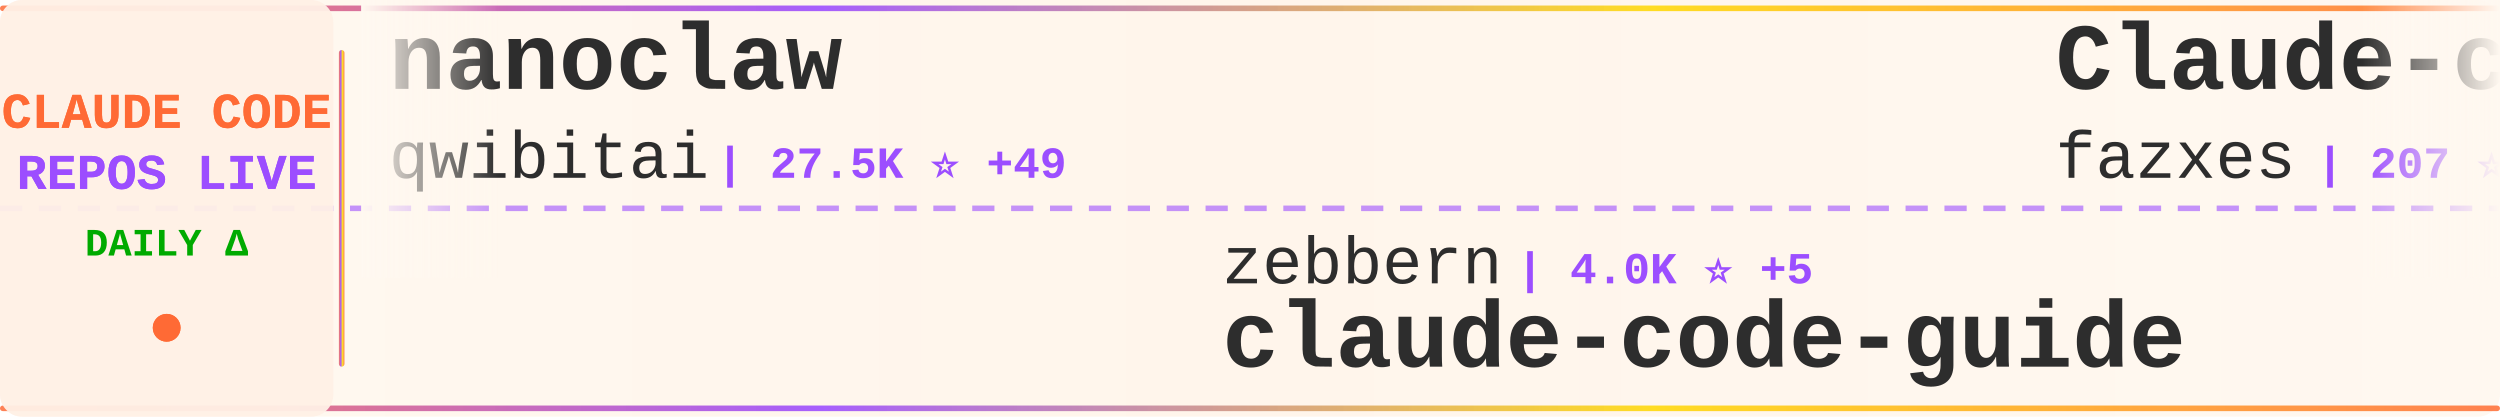
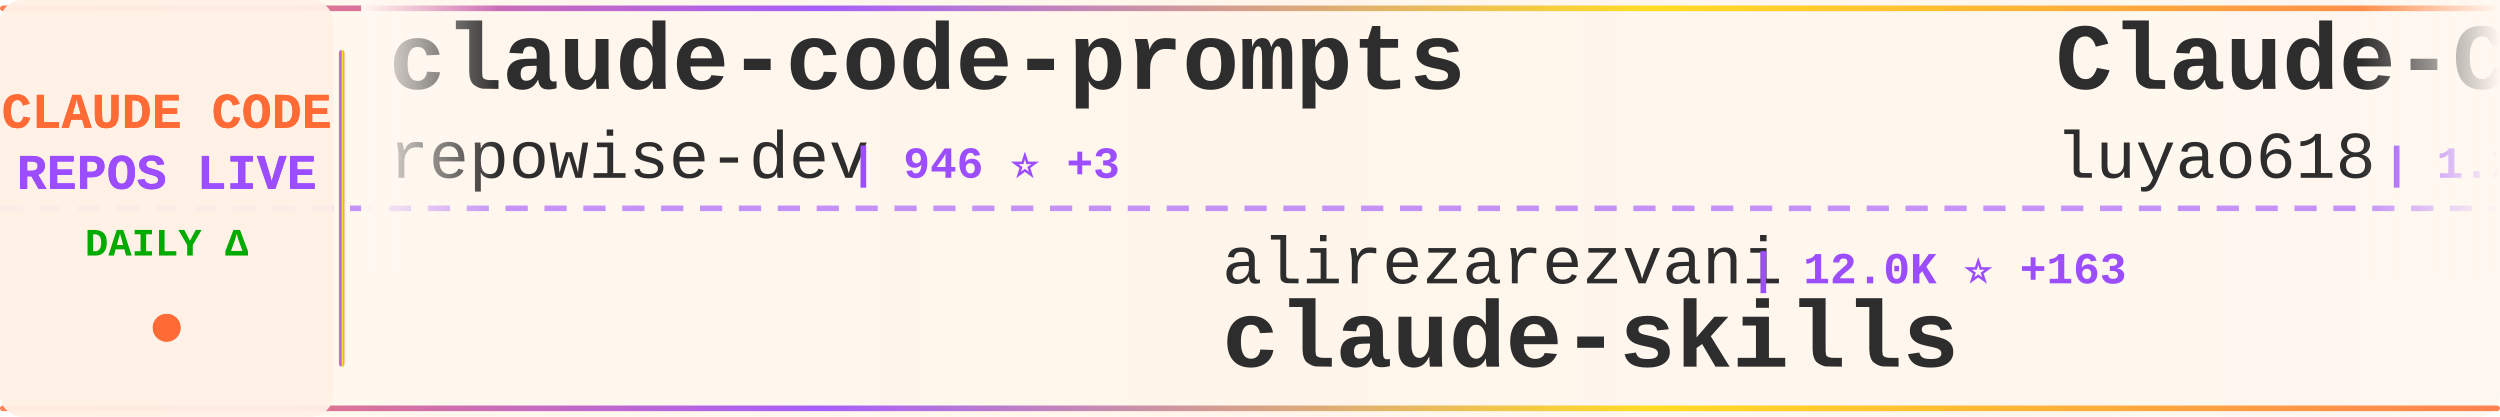
<svg xmlns="http://www.w3.org/2000/svg" width="900" height="150">
  <defs>
    <linearGradient id="tickerBg" x1="0%" y1="0%" x2="100%" y2="0%">
      <stop offset="0%" style="stop-color:#fff8f0;stop-opacity:0.98" />
      <stop offset="50%" style="stop-color:#fff5eb;stop-opacity:1" />
      <stop offset="100%" style="stop-color:#fff8f0;stop-opacity:0.98" />
    </linearGradient>
    <linearGradient id="borderGrad" x1="0%" y1="0%" x2="100%" y2="0%">
      <stop offset="0%" style="stop-color:#FF6B35;stop-opacity:0.85">
        <animate attributeName="stop-opacity" values="0.85;1;0.85" dur="2s" repeatCount="indefinite" />
      </stop>
      <stop offset="33%" style="stop-color:#9C4EFF;stop-opacity:0.9">
        <animate attributeName="stop-opacity" values="0.9;1;0.9" dur="2.2s" repeatCount="indefinite" />
      </stop>
      <stop offset="66%" style="stop-color:#FFD700;stop-opacity:0.85">
        <animate attributeName="stop-opacity" values="0.85;1;0.85" dur="1.8s" repeatCount="indefinite" />
      </stop>
      <stop offset="100%" style="stop-color:#FF6B35;stop-opacity:0.85">
        <animate attributeName="stop-opacity" values="0.85;1;0.85" dur="2s" repeatCount="indefinite" />
      </stop>
    </linearGradient>
    <filter id="textGlow">
      <feGaussianBlur stdDeviation="0.15" result="coloredBlur" />
      <feMerge>
        <feMergeNode in="coloredBlur" />
        <feMergeNode in="SourceGraphic" />
      </feMerge>
    </filter>
    <filter id="metricGlow">
      <feGaussianBlur stdDeviation="0.2" result="coloredBlur" />
      <feMerge>
        <feMergeNode in="coloredBlur" />
        <feMergeNode in="SourceGraphic" />
      </feMerge>
    </filter>
    <linearGradient id="leftFade" x1="0%" y1="0%" x2="100%" y2="0%">
      <stop offset="0%" style="stop-color:#fff8f0;stop-opacity:1" />
      <stop offset="100%" style="stop-color:#fff8f0;stop-opacity:0" />
    </linearGradient>
    <linearGradient id="rightFade" x1="0%" y1="0%" x2="100%" y2="0%">
      <stop offset="0%" style="stop-color:#fff8f0;stop-opacity:0" />
      <stop offset="100%" style="stop-color:#fff8f0;stop-opacity:1" />
    </linearGradient>
  </defs>
  <rect width="900" height="150" fill="url(#tickerBg)" rx="8" />
  <rect x="0" y="2" width="900" height="2" fill="url(#borderGrad)" rx="1" />
  <rect x="0" y="146" width="900" height="2" fill="url(#borderGrad)" rx="1" />
  <line x1="0" y1="75" x2="900" y2="75" stroke="#9C4EFF" stroke-width="2" stroke-dasharray="8 6" opacity="0.6" />
  <rect x="0" y="0" width="120" height="150" fill="#fff0e6" opacity="0.95" rx="8" />
  <text x="60" y="46" font-family="'Courier New', monospace" font-size="18" font-weight="bold" fill="#FF6B35" text-anchor="middle" filter="url(#textGlow)">
    CLAUDE CODE
  </text>
  <text x="60" y="68" font-family="'Courier New', monospace" font-size="18" font-weight="bold" fill="#9C4EFF" text-anchor="middle" filter="url(#textGlow)">
    REPOS LIVE
  </text>
  <text x="60" y="92" font-family="'Courier New', monospace" font-size="14" font-weight="bold" fill="#00aa00" text-anchor="middle">
    DAILY Δ
  </text>
  <circle cx="60" cy="118" r="5" fill="#FF6B35" filter="url(#metricGlow)">
    <animate attributeName="r" values="4;6;4" dur="1.5s" repeatCount="indefinite" />
    <animate attributeName="opacity" values="0.6;1;0.6" dur="1.5s" repeatCount="indefinite" />
  </circle>
  <rect x="122" y="18" width="2" height="114" fill="url(#borderGrad)" rx="1" />
  <clipPath id="tickerClip">
    <rect x="130" y="0" width="770" height="150" />
  </clipPath>
  <g clip-path="url(#tickerClip)">
    <g id="tickerItems">
      <animateTransform attributeName="transform" attributeType="XML" type="translate" from="0 0" to="-3000 0" dur="54s" repeatCount="indefinite" />
      <g transform="translate(0, 0)">
-         <text x="140" y="32" font-family="'Courier New', monospace" font-size="34" font-weight="bold" fill="#2d2d2d">nanoclaw</text>
-         <text x="140" y="64" font-family="'Courier New', monospace" font-size="24" font-weight="normal" fill="#2d2d2d" opacity="1.0">qwibitai</text>
-         <text x="258" y="64" font-family="'Courier New', monospace" font-size="16" font-weight="bold" fill="#9C4EFF"> | 27.5K ⭐ +49</text>
+         <text x="140" y="32" font-family="'Courier New', monospace" font-size="34" font-weight="bold" fill="#2d2d2d">claude-code-prompts</text>
+         <text x="140" y="64" font-family="'Courier New', monospace" font-size="24" font-weight="normal" fill="#2d2d2d" opacity="1.0">repowise-dev</text>
+         <text x="306" y="64" font-family="'Courier New', monospace" font-size="16" font-weight="bold" fill="#9C4EFF"> | 946 ⭐ +3</text>
      </g>
      <g transform="translate(300, 0)">
-         <text x="140" y="102" font-family="'Courier New', monospace" font-size="24" font-weight="normal" fill="#2d2d2d" opacity="1.0">zebbern</text>
-         <text x="246" y="102" font-family="'Courier New', monospace" font-size="16" font-weight="bold" fill="#9C4EFF"> | 4.0K ⭐ +5</text>
-         <text x="140" y="132" font-family="'Courier New', monospace" font-size="34" font-weight="bold" fill="#2d2d2d">claude-code-guide</text>
+         <text x="140" y="102" font-family="'Courier New', monospace" font-size="24" font-weight="normal" fill="#2d2d2d" opacity="1.0">alirezarezvani</text>
+         <text x="330" y="102" font-family="'Courier New', monospace" font-size="16" font-weight="bold" fill="#9C4EFF"> | 12.0K ⭐ +163</text>
+         <text x="140" y="132" font-family="'Courier New', monospace" font-size="34" font-weight="bold" fill="#2d2d2d">claude-skills</text>
      </g>
      <g transform="translate(600, 0)">
-         <text x="140" y="32" font-family="'Courier New', monospace" font-size="34" font-weight="bold" fill="#2d2d2d">Claude-code</text>
-         <text x="140" y="64" font-family="'Courier New', monospace" font-size="24" font-weight="normal" fill="#2d2d2d" opacity="1.0">fazxes</text>
-         <text x="234" y="64" font-family="'Courier New', monospace" font-size="16" font-weight="bold" fill="#9C4EFF"> | 207 ⭐</text>
+         <text x="140" y="32" font-family="'Courier New', monospace" font-size="34" font-weight="bold" fill="#2d2d2d">Claude-Code-Source-Study</text>
+         <text x="140" y="64" font-family="'Courier New', monospace" font-size="24" font-weight="normal" fill="#2d2d2d" opacity="1.0">luyao618</text>
+         <text x="258" y="64" font-family="'Courier New', monospace" font-size="16" font-weight="bold" fill="#9C4EFF"> | 1.2K ⭐ +7</text>
      </g>
      <g transform="translate(900, 0)">
-         <text x="140" y="102" font-family="'Courier New', monospace" font-size="24" font-weight="normal" fill="#2d2d2d" opacity="1.0">kodu-ai</text>
-         <text x="246" y="102" font-family="'Courier New', monospace" font-size="16" font-weight="bold" fill="#9C4EFF"> | 5.3K ⭐</text>
-         <text x="140" y="132" font-family="'Courier New', monospace" font-size="34" font-weight="bold" fill="#2d2d2d">claude-coder</text>
+         <text x="140" y="102" font-family="'Courier New', monospace" font-size="24" font-weight="normal" fill="#2d2d2d" opacity="1.0">anthropics</text>
+         <text x="282" y="102" font-family="'Courier New', monospace" font-size="16" font-weight="bold" fill="#9C4EFF"> | 4.3K ⭐ +6</text>
+         <text x="140" y="132" font-family="'Courier New', monospace" font-size="34" font-weight="bold" fill="#2d2d2d">claude-code-security-rev...</text>
      </g>
      <g transform="translate(1200, 0)">
-         <text x="140" y="32" font-family="'Courier New', monospace" font-size="34" font-weight="bold" fill="#2d2d2d">edmunds-claude-code</text>
-         <text x="140" y="64" font-family="'Courier New', monospace" font-size="24" font-weight="normal" fill="#2d2d2d" opacity="1.0">edmund-io</text>
-         <text x="270" y="64" font-family="'Courier New', monospace" font-size="16" font-weight="bold" fill="#9C4EFF"> | 1.4K ⭐ +1</text>
+         <text x="140" y="32" font-family="'Courier New', monospace" font-size="34" font-weight="bold" fill="#2d2d2d">Auto-claude-code-researc...</text>
+         <text x="140" y="64" font-family="'Courier New', monospace" font-size="24" font-weight="normal" fill="#2d2d2d" opacity="1.0">wanshuiyin</text>
+         <text x="282" y="64" font-family="'Courier New', monospace" font-size="16" font-weight="bold" fill="#9C4EFF"> | 7.0K ⭐ +60</text>
      </g>
      <g transform="translate(1500, 0)">
-         <text x="140" y="102" font-family="'Courier New', monospace" font-size="24" font-weight="normal" fill="#2d2d2d" opacity="1.0">disler</text>
-         <text x="234" y="102" font-family="'Courier New', monospace" font-size="16" font-weight="bold" fill="#9C4EFF"> | 3.5K ⭐ +6</text>
-         <text x="140" y="132" font-family="'Courier New', monospace" font-size="34" font-weight="bold" fill="#2d2d2d">claude-code-hooks-master...</text>
+         <text x="140" y="102" font-family="'Courier New', monospace" font-size="24" font-weight="normal" fill="#2d2d2d" opacity="1.0">FlorianBruniaux</text>
+         <text x="342" y="102" font-family="'Courier New', monospace" font-size="16" font-weight="bold" fill="#9C4EFF"> | 3.7K ⭐ +62</text>
+         <text x="140" y="132" font-family="'Courier New', monospace" font-size="34" font-weight="bold" fill="#2d2d2d">claude-code-ultimate-gui...</text>
      </g>
      <g transform="translate(1800, 0)">
-         <text x="140" y="32" font-family="'Courier New', monospace" font-size="34" font-weight="bold" fill="#2d2d2d">claudecodeui</text>
-         <text x="140" y="64" font-family="'Courier New', monospace" font-size="24" font-weight="normal" fill="#2d2d2d" opacity="1.0">siteboon</text>
-         <text x="258" y="64" font-family="'Courier New', monospace" font-size="16" font-weight="bold" fill="#9C4EFF"> | 10.0K ⭐ +25</text>
+         <text x="140" y="32" font-family="'Courier New', monospace" font-size="34" font-weight="bold" fill="#2d2d2d">claude-code-sourcemap</text>
+         <text x="140" y="64" font-family="'Courier New', monospace" font-size="24" font-weight="normal" fill="#2d2d2d" opacity="1.0">Hyper66666</text>
+         <text x="282" y="64" font-family="'Courier New', monospace" font-size="16" font-weight="bold" fill="#9C4EFF"> | 208 ⭐ +1</text>
      </g>
      <g transform="translate(2100, 0)">
-         <text x="140" y="102" font-family="'Courier New', monospace" font-size="24" font-weight="normal" fill="#2d2d2d" opacity="1.0">fuergaosi233</text>
-         <text x="306" y="102" font-family="'Courier New', monospace" font-size="16" font-weight="bold" fill="#9C4EFF"> | 2.5K ⭐ +9</text>
-         <text x="140" y="132" font-family="'Courier New', monospace" font-size="34" font-weight="bold" fill="#2d2d2d">claude-code-proxy</text>
+         <text x="140" y="102" font-family="'Courier New', monospace" font-size="24" font-weight="normal" fill="#2d2d2d" opacity="1.0">Maciek-roboblog</text>
+         <text x="342" y="102" font-family="'Courier New', monospace" font-size="16" font-weight="bold" fill="#9C4EFF"> | 7.6K ⭐ +10</text>
+         <text x="140" y="132" font-family="'Courier New', monospace" font-size="34" font-weight="bold" fill="#2d2d2d">Claude-Code-Usage-Monito...</text>
      </g>
      <g transform="translate(2400, 0)">
-         <text x="140" y="32" font-family="'Courier New', monospace" font-size="34" font-weight="bold" fill="#2d2d2d">claude-code-rust</text>
-         <text x="140" y="64" font-family="'Courier New', monospace" font-size="24" font-weight="normal" fill="#2d2d2d" opacity="1.0">lorryjovens-hub</text>
-         <text x="342" y="64" font-family="'Courier New', monospace" font-size="16" font-weight="bold" fill="#9C4EFF"> | 1.4K ⭐ +11</text>
+         <text x="140" y="32" font-family="'Courier New', monospace" font-size="34" font-weight="bold" fill="#2d2d2d">claude_code_bridge</text>
+         <text x="140" y="64" font-family="'Courier New', monospace" font-size="24" font-weight="normal" fill="#2d2d2d" opacity="1.0">bfly123</text>
+         <text x="246" y="64" font-family="'Courier New', monospace" font-size="16" font-weight="bold" fill="#9C4EFF"> | 2.3K ⭐ +9</text>
      </g>
      <g transform="translate(2700, 0)">
-         <text x="140" y="102" font-family="'Courier New', monospace" font-size="24" font-weight="normal" fill="#2d2d2d" opacity="1.0">frankbria</text>
-         <text x="270" y="102" font-family="'Courier New', monospace" font-size="16" font-weight="bold" fill="#9C4EFF"> | 8.7K ⭐ +17</text>
-         <text x="140" y="132" font-family="'Courier New', monospace" font-size="34" font-weight="bold" fill="#2d2d2d">ralph-claude-code</text>
+         <text x="140" y="102" font-family="'Courier New', monospace" font-size="24" font-weight="normal" fill="#2d2d2d" opacity="1.0">edmund-io</text>
+         <text x="270" y="102" font-family="'Courier New', monospace" font-size="16" font-weight="bold" fill="#9C4EFF"> | 1.4K ⭐ +1</text>
+         <text x="140" y="132" font-family="'Courier New', monospace" font-size="34" font-weight="bold" fill="#2d2d2d">edmunds-claude-code</text>
      </g>
      <g transform="translate(3000, 0)">
-         <text x="140" y="32" font-family="'Courier New', monospace" font-size="34" font-weight="bold" fill="#2d2d2d">nanoclaw</text>
-         <text x="140" y="64" font-family="'Courier New', monospace" font-size="24" font-weight="normal" fill="#2d2d2d" opacity="1.0">qwibitai</text>
-         <text x="258" y="64" font-family="'Courier New', monospace" font-size="16" font-weight="bold" fill="#9C4EFF"> | 27.5K ⭐ +49</text>
+         <text x="140" y="32" font-family="'Courier New', monospace" font-size="34" font-weight="bold" fill="#2d2d2d">claude-code-prompts</text>
+         <text x="140" y="64" font-family="'Courier New', monospace" font-size="24" font-weight="normal" fill="#2d2d2d" opacity="1.0">repowise-dev</text>
+         <text x="306" y="64" font-family="'Courier New', monospace" font-size="16" font-weight="bold" fill="#9C4EFF"> | 946 ⭐ +3</text>
      </g>
      <g transform="translate(3300, 0)">
-         <text x="140" y="102" font-family="'Courier New', monospace" font-size="24" font-weight="normal" fill="#2d2d2d" opacity="1.0">zebbern</text>
-         <text x="246" y="102" font-family="'Courier New', monospace" font-size="16" font-weight="bold" fill="#9C4EFF"> | 4.0K ⭐ +5</text>
-         <text x="140" y="132" font-family="'Courier New', monospace" font-size="34" font-weight="bold" fill="#2d2d2d">claude-code-guide</text>
+         <text x="140" y="102" font-family="'Courier New', monospace" font-size="24" font-weight="normal" fill="#2d2d2d" opacity="1.0">alirezarezvani</text>
+         <text x="330" y="102" font-family="'Courier New', monospace" font-size="16" font-weight="bold" fill="#9C4EFF"> | 12.0K ⭐ +163</text>
+         <text x="140" y="132" font-family="'Courier New', monospace" font-size="34" font-weight="bold" fill="#2d2d2d">claude-skills</text>
      </g>
      <g transform="translate(3600, 0)">
-         <text x="140" y="32" font-family="'Courier New', monospace" font-size="34" font-weight="bold" fill="#2d2d2d">Claude-code</text>
-         <text x="140" y="64" font-family="'Courier New', monospace" font-size="24" font-weight="normal" fill="#2d2d2d" opacity="1.0">fazxes</text>
-         <text x="234" y="64" font-family="'Courier New', monospace" font-size="16" font-weight="bold" fill="#9C4EFF"> | 207 ⭐</text>
+         <text x="140" y="32" font-family="'Courier New', monospace" font-size="34" font-weight="bold" fill="#2d2d2d">Claude-Code-Source-Study</text>
+         <text x="140" y="64" font-family="'Courier New', monospace" font-size="24" font-weight="normal" fill="#2d2d2d" opacity="1.0">luyao618</text>
+         <text x="258" y="64" font-family="'Courier New', monospace" font-size="16" font-weight="bold" fill="#9C4EFF"> | 1.2K ⭐ +7</text>
      </g>
      <g transform="translate(3900, 0)">
-         <text x="140" y="102" font-family="'Courier New', monospace" font-size="24" font-weight="normal" fill="#2d2d2d" opacity="1.0">kodu-ai</text>
-         <text x="246" y="102" font-family="'Courier New', monospace" font-size="16" font-weight="bold" fill="#9C4EFF"> | 5.3K ⭐</text>
-         <text x="140" y="132" font-family="'Courier New', monospace" font-size="34" font-weight="bold" fill="#2d2d2d">claude-coder</text>
+         <text x="140" y="102" font-family="'Courier New', monospace" font-size="24" font-weight="normal" fill="#2d2d2d" opacity="1.0">anthropics</text>
+         <text x="282" y="102" font-family="'Courier New', monospace" font-size="16" font-weight="bold" fill="#9C4EFF"> | 4.3K ⭐ +6</text>
+         <text x="140" y="132" font-family="'Courier New', monospace" font-size="34" font-weight="bold" fill="#2d2d2d">claude-code-security-rev...</text>
      </g>
    </g>
  </g>
  <rect x="130" y="0" width="50" height="100" fill="url(#leftFade)" />
  <rect x="850" y="0" width="50" height="100" fill="url(#rightFade)" />
</svg>
